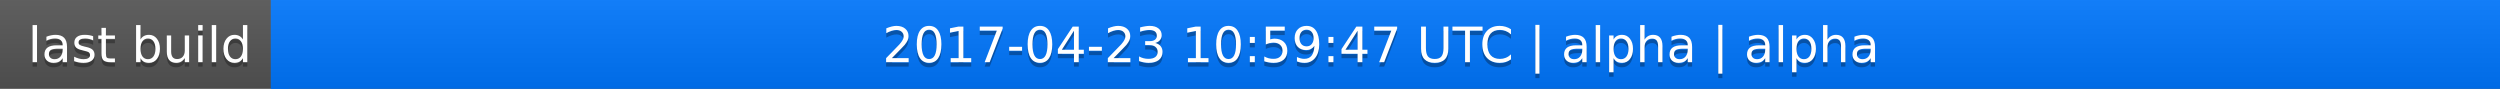
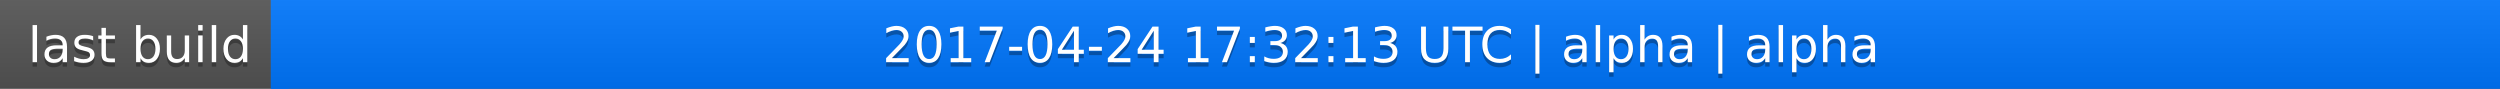
<svg xmlns="http://www.w3.org/2000/svg" width="563" height="20">
  <linearGradient id="a" x2="0" y2="100%">
    <stop offset="0" stop-color="#bbb" stop-opacity=".1" />
    <stop offset="1" stop-opacity=".1" />
  </linearGradient>
  <rect rx="0" width="563" height="20" fill="#555" />
  <rect rx="0" x="61" width="502" height="20" fill="#07f" />
  <path fill="#07f" d="M61 0h4v20h-4z" />
  <rect rx="0" width="563" height="20" fill="url(#a)" />
  <g fill="#fff" text-anchor="middle" font-family="DejaVu Sans,Verdana,Geneva,sans-serif" font-size="11">
    <text x="31.5" y="15" fill="#010101" fill-opacity=".3">last build</text>
    <text x="31.5" y="14">last build</text>
-     <text x="311" y="15" fill="#010101" fill-opacity=".3">2017-04-23 10:59:47 UTC | alpha | alpha</text>
-     <text x="311" y="14">2017-04-23 10:59:47 UTC | alpha | alpha</text>
+     <text x="311" y="15" fill="#010101" fill-opacity=".3">2017-04-24 17:32:13 UTC | alpha | alpha</text>
+     <text x="311" y="14">2017-04-24 17:32:13 UTC | alpha | alpha</text>
  </g>
</svg>
